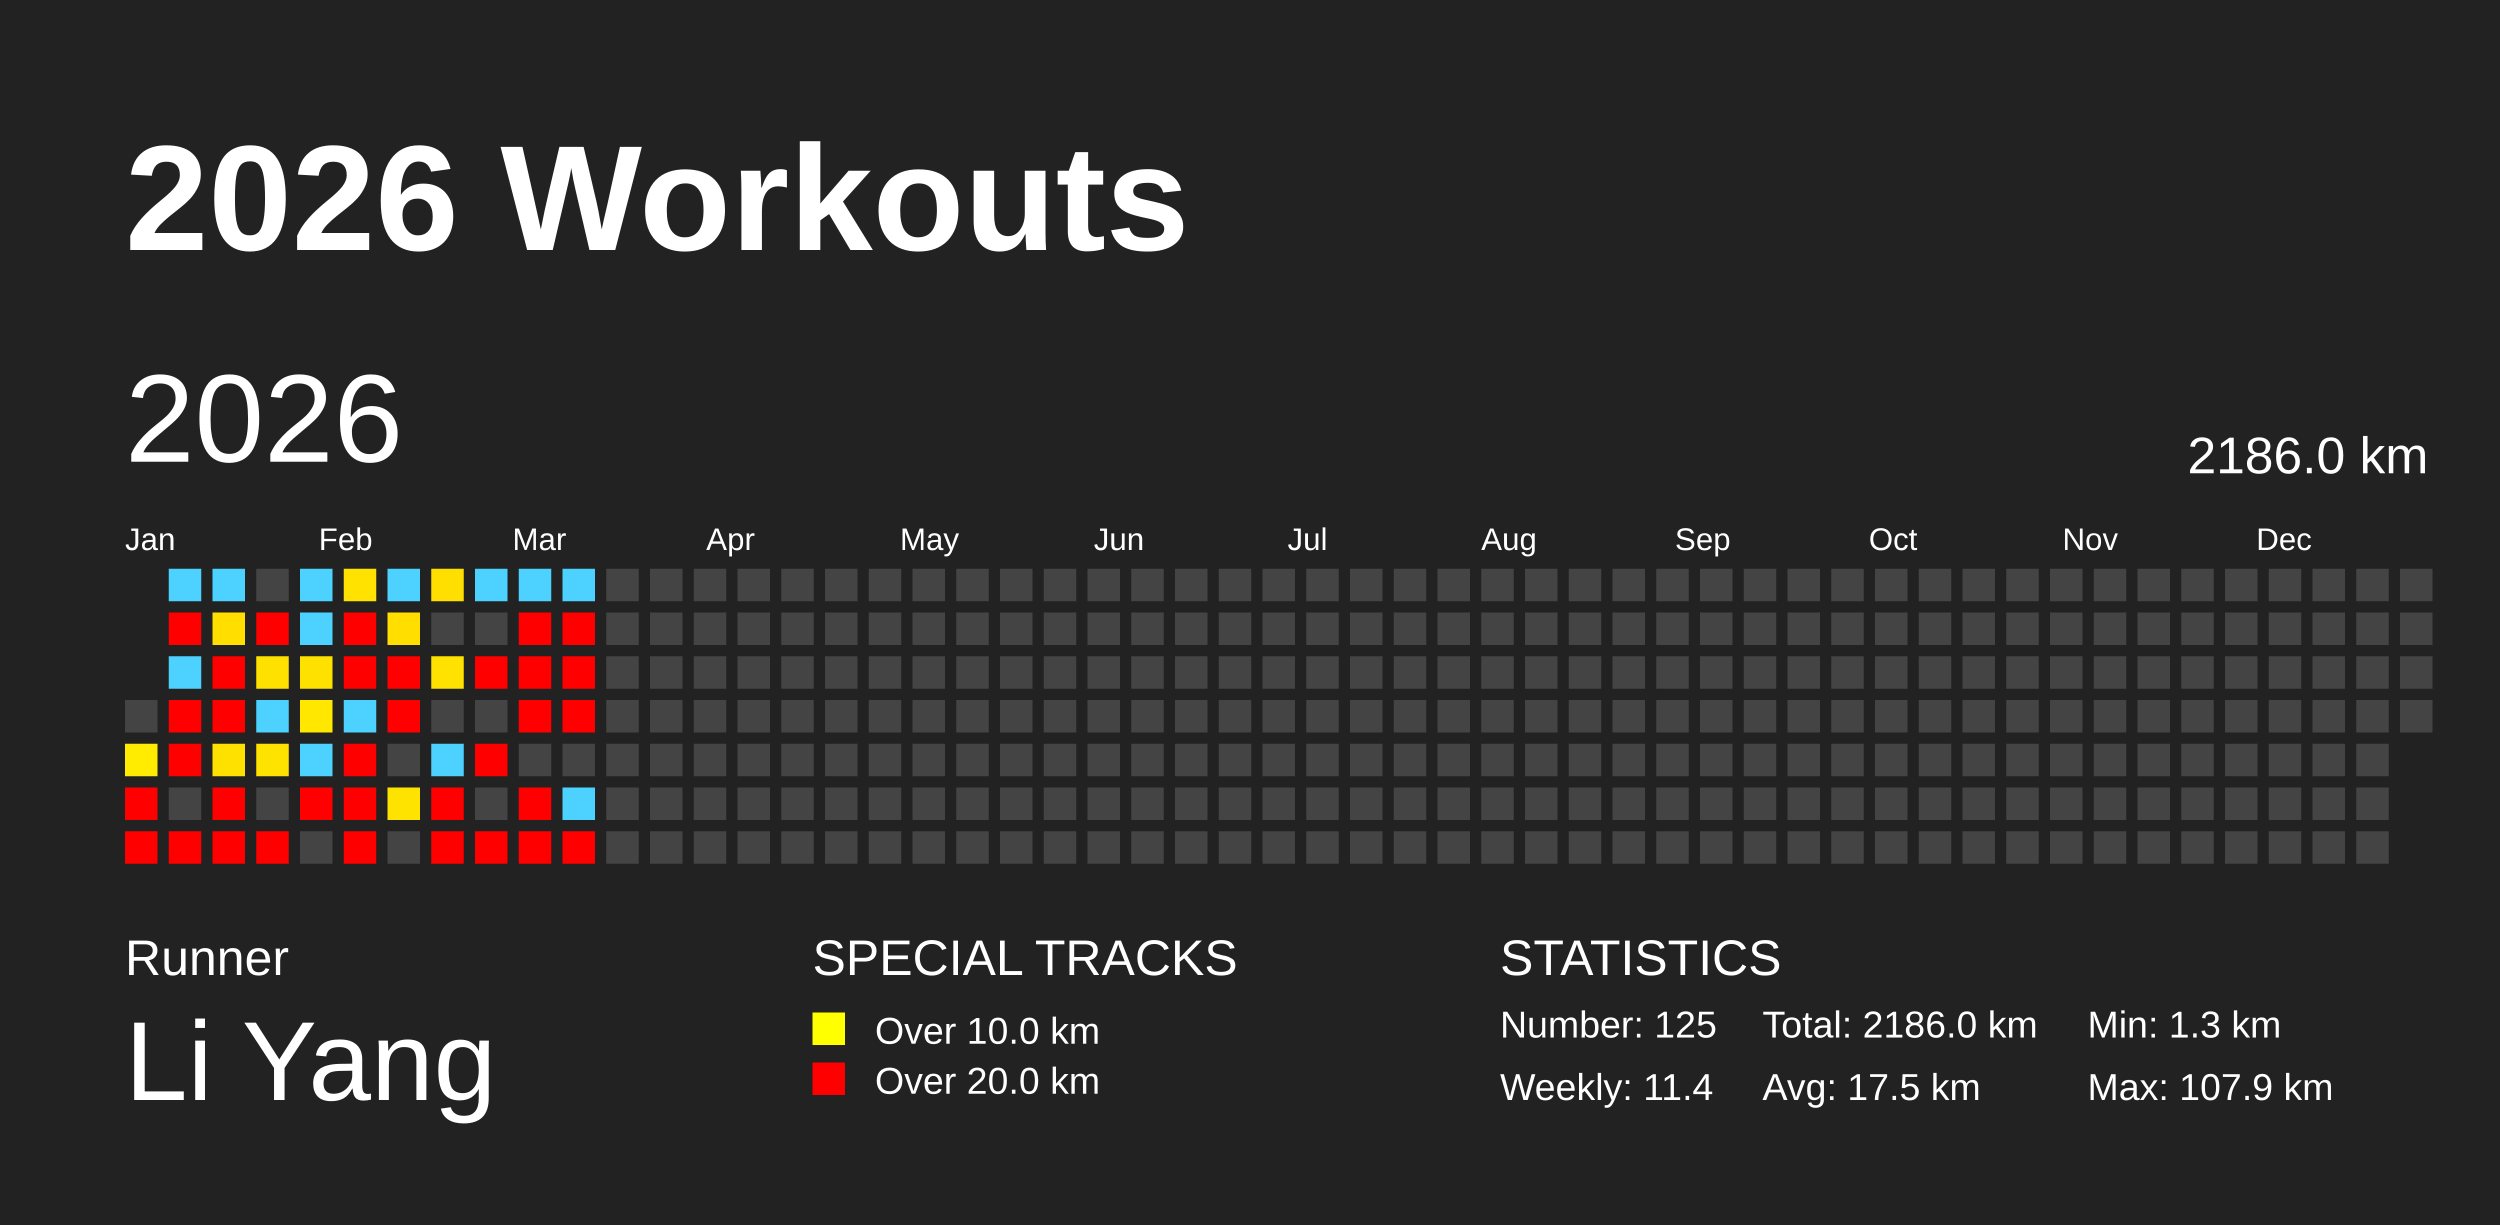
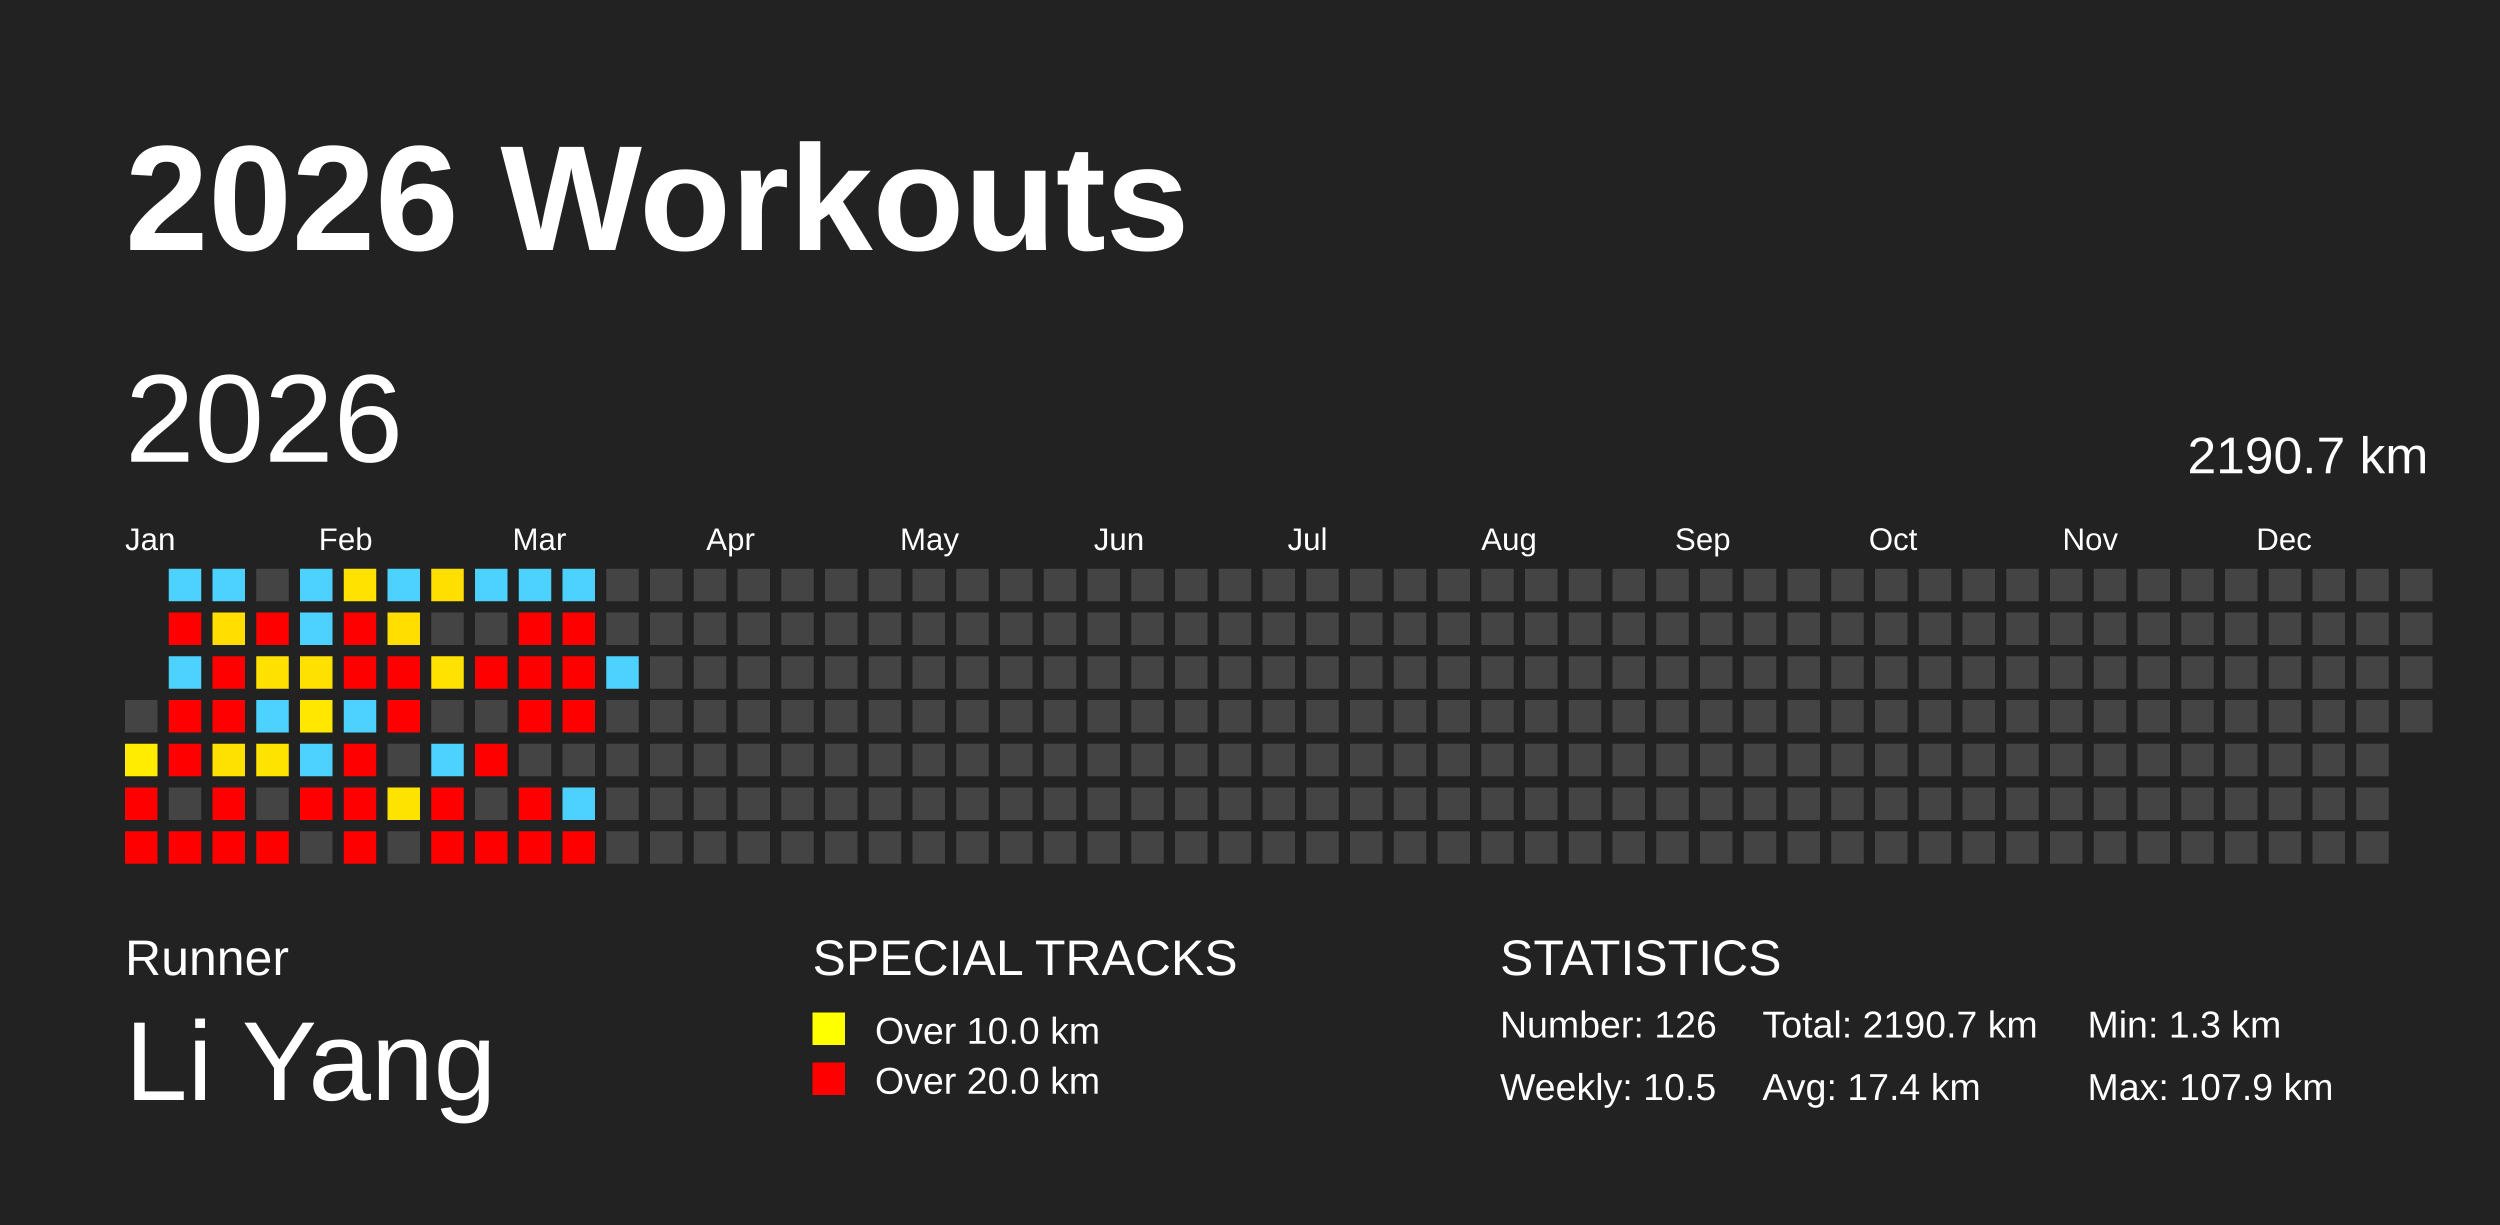
<svg xmlns="http://www.w3.org/2000/svg" baseProfile="full" height="98mm" version="1.1" viewBox="0,0,200,98" width="200mm">
  <defs />
  <rect fill="#222222" height="98" width="200" x="0" y="0" />
  <text fill="#FFFFFF" style="font-size:12px; font-family:Arial; font-weight:bold;" x="10" y="20">2026 Workouts</text>
  <text fill="#FFFFFF" style="font-size:4px; font-family:Arial" x="10" y="78">Runner</text>
  <text fill="#FFFFFF" style="font-size:9px; font-family:Arial" x="10" y="88">Li Yang</text>
  <text fill="#FFFFFF" style="font-size:4px; font-family:Arial" x="65" y="78">SPECIAL TRACKS</text>
  <rect fill="yellow" height="2.6" width="2.6" x="65" y="81" />
  <text fill="#FFFFFF" style="font-size:3px; font-family:Arial" x="70" y="83.5">Over 10.0 km</text>
  <rect fill="red" height="2.6" width="2.6" x="65" y="85" />
  <text fill="#FFFFFF" style="font-size:3px; font-family:Arial" x="70" y="87.5">Over 20.0 km</text>
  <text fill="#FFFFFF" style="font-size:4px; font-family:Arial" x="120" y="78">STATISTICS</text>
-   <text fill="#FFFFFF" style="font-size:3px; font-family:Arial" x="120" y="83">Number: 125</text>
-   <text fill="#FFFFFF" style="font-size:3px; font-family:Arial" x="120" y="88">Weekly: 11.4</text>
-   <text fill="#FFFFFF" style="font-size:3px; font-family:Arial" x="141" y="83">Total: 2186.0 km</text>
-   <text fill="#FFFFFF" style="font-size:3px; font-family:Arial" x="141" y="88">Avg: 17.5 km</text>
+   <text fill="#FFFFFF" style="font-size:3px; font-family:Arial" x="120" y="83">Number: 126</text>
+   <text fill="#FFFFFF" style="font-size:3px; font-family:Arial" x="120" y="88">Weekly: 10.5</text>
+   <text fill="#FFFFFF" style="font-size:3px; font-family:Arial" x="141" y="83">Total: 2190.7 km</text>
+   <text fill="#FFFFFF" style="font-size:3px; font-family:Arial" x="141" y="88">Avg: 17.4 km</text>
  <text fill="#FFFFFF" style="font-size:3px; font-family:Arial" x="167" y="83">Min: 1.3 km</text>
  <text fill="#FFFFFF" style="font-size:3px; font-family:Arial" x="167" y="88">Max: 107.9 km</text>
  <text dominant-baseline="hanging" fill="#FFFFFF" style="font-size:10.0px; font-family:Arial;" x="10" y="30">2026</text>
-   <text dominant-baseline="hanging" fill="#FFFFFF" style="font-size:4.125px; font-family:Arial;" x="175" y="35">2186.0 km</text>
+   <text dominant-baseline="hanging" fill="#FFFFFF" style="font-size:4.125px; font-family:Arial;" x="175" y="35">2190.7 km</text>
  <text fill="#FFFFFF" style="font-size:2.5px; font-family:Arial" x="10.0" y="44">Jan</text>
  <text fill="#FFFFFF" style="font-size:2.5px; font-family:Arial" x="25.5" y="44">Feb</text>
  <text fill="#FFFFFF" style="font-size:2.5px; font-family:Arial" x="41.0" y="44">Mar</text>
  <text fill="#FFFFFF" style="font-size:2.5px; font-family:Arial" x="56.5" y="44">Apr</text>
  <text fill="#FFFFFF" style="font-size:2.5px; font-family:Arial" x="72.0" y="44">May</text>
  <text fill="#FFFFFF" style="font-size:2.5px; font-family:Arial" x="87.5" y="44">Jun</text>
  <text fill="#FFFFFF" style="font-size:2.5px; font-family:Arial" x="103.0" y="44">Jul</text>
  <text fill="#FFFFFF" style="font-size:2.5px; font-family:Arial" x="118.5" y="44">Aug</text>
  <text fill="#FFFFFF" style="font-size:2.5px; font-family:Arial" x="134.0" y="44">Sep</text>
  <text fill="#FFFFFF" style="font-size:2.5px; font-family:Arial" x="149.5" y="44">Oct</text>
  <text fill="#FFFFFF" style="font-size:2.5px; font-family:Arial" x="165.0" y="44">Nov</text>
  <text fill="#FFFFFF" style="font-size:2.5px; font-family:Arial" x="180.5" y="44">Dec</text>
  <rect fill="#444444" height="2.6" width="2.6" x="10.0" y="56.0" />
  <rect fill="#ffec00" height="2.6" width="2.6" x="10.0" y="59.5" />
  <rect fill="red" height="2.6" width="2.6" x="10.0" y="63.0" />
  <rect fill="red" height="2.6" width="2.6" x="10.0" y="66.5" />
  <rect fill="#4dd2ff" height="2.6" width="2.6" x="13.5" y="45.5" />
  <rect fill="red" height="2.6" width="2.6" x="13.5" y="49.0" />
  <rect fill="#4dd2ff" height="2.6" width="2.6" x="13.5" y="52.5" />
  <rect fill="red" height="2.6" width="2.6" x="13.5" y="56.0" />
  <rect fill="red" height="2.6" width="2.6" x="13.5" y="59.5" />
  <rect fill="#444444" height="2.6" width="2.6" x="13.5" y="63.0" />
  <rect fill="red" height="2.6" width="2.6" x="13.5" y="66.5" />
  <rect fill="#4dd2ff" height="2.6" width="2.6" x="17.0" y="45.5" />
  <rect fill="#ffde00" height="2.6" width="2.6" x="17.0" y="49.0" />
  <rect fill="red" height="2.6" width="2.6" x="17.0" y="52.5" />
  <rect fill="red" height="2.6" width="2.6" x="17.0" y="56.0" />
  <rect fill="#ffe100" height="2.6" width="2.6" x="17.0" y="59.5" />
  <rect fill="red" height="2.6" width="2.6" x="17.0" y="63.0" />
  <rect fill="red" height="2.6" width="2.6" x="17.0" y="66.5" />
  <rect fill="#444444" height="2.6" width="2.6" x="20.5" y="45.5" />
  <rect fill="red" height="2.6" width="2.6" x="20.5" y="49.0" />
  <rect fill="#ffe100" height="2.6" width="2.6" x="20.5" y="52.5" />
  <rect fill="#4dd2ff" height="2.6" width="2.6" x="20.5" y="56.0" />
  <rect fill="#ffe300" height="2.6" width="2.6" x="20.5" y="59.5" />
  <rect fill="#444444" height="2.6" width="2.6" x="20.5" y="63.0" />
  <rect fill="red" height="2.6" width="2.6" x="20.5" y="66.5" />
  <rect fill="#4dd2ff" height="2.6" width="2.6" x="24.0" y="45.5" />
  <rect fill="#4dd2ff" height="2.6" width="2.6" x="24.0" y="49.0" />
  <rect fill="#ffe100" height="2.6" width="2.6" x="24.0" y="52.5" />
  <rect fill="#ffe700" height="2.6" width="2.6" x="24.0" y="56.0" />
  <rect fill="#4dd2ff" height="2.6" width="2.6" x="24.0" y="59.5" />
  <rect fill="red" height="2.6" width="2.6" x="24.0" y="63.0" />
  <rect fill="#444444" height="2.6" width="2.6" x="24.0" y="66.5" />
  <rect fill="#ffe200" height="2.6" width="2.6" x="27.5" y="45.5" />
  <rect fill="red" height="2.6" width="2.6" x="27.5" y="49.0" />
  <rect fill="red" height="2.6" width="2.6" x="27.5" y="52.5" />
  <rect fill="#4dd2ff" height="2.6" width="2.6" x="27.5" y="56.0" />
  <rect fill="red" height="2.6" width="2.6" x="27.5" y="59.5" />
  <rect fill="red" height="2.6" width="2.6" x="27.5" y="63.0" />
  <rect fill="red" height="2.6" width="2.6" x="27.5" y="66.5" />
  <rect fill="#4dd2ff" height="2.6" width="2.6" x="31.0" y="45.5" />
  <rect fill="#ffde00" height="2.6" width="2.6" x="31.0" y="49.0" />
  <rect fill="red" height="2.6" width="2.6" x="31.0" y="52.5" />
  <rect fill="red" height="2.6" width="2.6" x="31.0" y="56.0" />
  <rect fill="#444444" height="2.6" width="2.6" x="31.0" y="59.5" />
  <rect fill="#ffe300" height="2.6" width="2.6" x="31.0" y="63.0" />
  <rect fill="#444444" height="2.6" width="2.6" x="31.0" y="66.5" />
  <rect fill="#ffdf00" height="2.6" width="2.6" x="34.5" y="45.5" />
  <rect fill="#444444" height="2.6" width="2.6" x="34.5" y="49.0" />
  <rect fill="#ffe200" height="2.6" width="2.6" x="34.5" y="52.5" />
  <rect fill="#444444" height="2.6" width="2.6" x="34.5" y="56.0" />
  <rect fill="#4dd2ff" height="2.6" width="2.6" x="34.5" y="59.5" />
  <rect fill="red" height="2.6" width="2.6" x="34.5" y="63.0" />
  <rect fill="red" height="2.6" width="2.6" x="34.5" y="66.5" />
  <rect fill="#4dd2ff" height="2.6" width="2.6" x="38.0" y="45.5" />
  <rect fill="#444444" height="2.6" width="2.6" x="38.0" y="49.0" />
  <rect fill="red" height="2.6" width="2.6" x="38.0" y="52.5" />
  <rect fill="#444444" height="2.6" width="2.6" x="38.0" y="56.0" />
  <rect fill="red" height="2.6" width="2.6" x="38.0" y="59.5" />
  <rect fill="#444444" height="2.6" width="2.6" x="38.0" y="63.0" />
  <rect fill="red" height="2.6" width="2.6" x="38.0" y="66.5" />
  <rect fill="#4dd2ff" height="2.6" width="2.6" x="41.5" y="45.5" />
  <rect fill="red" height="2.6" width="2.6" x="41.5" y="49.0" />
  <rect fill="red" height="2.6" width="2.6" x="41.5" y="52.5" />
  <rect fill="red" height="2.6" width="2.6" x="41.5" y="56.0" />
  <rect fill="#444444" height="2.6" width="2.6" x="41.5" y="59.5" />
  <rect fill="red" height="2.6" width="2.6" x="41.5" y="63.0" />
  <rect fill="red" height="2.6" width="2.6" x="41.5" y="66.5" />
  <rect fill="#4dd2ff" height="2.6" width="2.6" x="45.0" y="45.5" />
  <rect fill="red" height="2.6" width="2.6" x="45.0" y="49.0" />
  <rect fill="red" height="2.6" width="2.6" x="45.0" y="52.5" />
  <rect fill="red" height="2.6" width="2.6" x="45.0" y="56.0" />
  <rect fill="#444444" height="2.6" width="2.6" x="45.0" y="59.5" />
  <rect fill="#4dd2ff" height="2.6" width="2.6" x="45.0" y="63.0" />
  <rect fill="red" height="2.6" width="2.6" x="45.0" y="66.5" />
  <rect fill="#444444" height="2.6" width="2.6" x="48.5" y="45.5" />
  <rect fill="#444444" height="2.6" width="2.6" x="48.5" y="49.0" />
-   <rect fill="#444444" height="2.6" width="2.6" x="48.5" y="52.5" />
+   <rect fill="#4dd2ff" height="2.6" width="2.6" x="48.5" y="52.5" />
  <rect fill="#444444" height="2.6" width="2.6" x="48.5" y="56.0" />
  <rect fill="#444444" height="2.6" width="2.6" x="48.5" y="59.5" />
  <rect fill="#444444" height="2.6" width="2.6" x="48.5" y="63.0" />
  <rect fill="#444444" height="2.6" width="2.6" x="48.5" y="66.5" />
  <rect fill="#444444" height="2.6" width="2.6" x="52.0" y="45.5" />
  <rect fill="#444444" height="2.6" width="2.6" x="52.0" y="49.0" />
  <rect fill="#444444" height="2.6" width="2.6" x="52.0" y="52.5" />
  <rect fill="#444444" height="2.6" width="2.6" x="52.0" y="56.0" />
  <rect fill="#444444" height="2.6" width="2.6" x="52.0" y="59.5" />
  <rect fill="#444444" height="2.6" width="2.6" x="52.0" y="63.0" />
  <rect fill="#444444" height="2.6" width="2.6" x="52.0" y="66.5" />
  <rect fill="#444444" height="2.6" width="2.6" x="55.5" y="45.5" />
  <rect fill="#444444" height="2.6" width="2.6" x="55.5" y="49.0" />
  <rect fill="#444444" height="2.6" width="2.6" x="55.5" y="52.5" />
  <rect fill="#444444" height="2.6" width="2.6" x="55.5" y="56.0" />
  <rect fill="#444444" height="2.6" width="2.6" x="55.5" y="59.5" />
  <rect fill="#444444" height="2.6" width="2.6" x="55.5" y="63.0" />
  <rect fill="#444444" height="2.6" width="2.6" x="55.5" y="66.5" />
  <rect fill="#444444" height="2.6" width="2.6" x="59.0" y="45.5" />
  <rect fill="#444444" height="2.6" width="2.6" x="59.0" y="49.0" />
  <rect fill="#444444" height="2.6" width="2.6" x="59.0" y="52.5" />
  <rect fill="#444444" height="2.6" width="2.6" x="59.0" y="56.0" />
  <rect fill="#444444" height="2.6" width="2.6" x="59.0" y="59.5" />
  <rect fill="#444444" height="2.6" width="2.6" x="59.0" y="63.0" />
  <rect fill="#444444" height="2.6" width="2.6" x="59.0" y="66.5" />
  <rect fill="#444444" height="2.6" width="2.6" x="62.5" y="45.5" />
  <rect fill="#444444" height="2.6" width="2.6" x="62.5" y="49.0" />
  <rect fill="#444444" height="2.6" width="2.6" x="62.5" y="52.5" />
  <rect fill="#444444" height="2.6" width="2.6" x="62.5" y="56.0" />
  <rect fill="#444444" height="2.6" width="2.6" x="62.5" y="59.5" />
  <rect fill="#444444" height="2.6" width="2.6" x="62.5" y="63.0" />
  <rect fill="#444444" height="2.6" width="2.6" x="62.5" y="66.5" />
  <rect fill="#444444" height="2.6" width="2.6" x="66.0" y="45.5" />
  <rect fill="#444444" height="2.6" width="2.6" x="66.0" y="49.0" />
  <rect fill="#444444" height="2.6" width="2.6" x="66.0" y="52.5" />
  <rect fill="#444444" height="2.6" width="2.6" x="66.0" y="56.0" />
  <rect fill="#444444" height="2.6" width="2.6" x="66.0" y="59.5" />
  <rect fill="#444444" height="2.6" width="2.6" x="66.0" y="63.0" />
  <rect fill="#444444" height="2.6" width="2.6" x="66.0" y="66.5" />
  <rect fill="#444444" height="2.6" width="2.6" x="69.5" y="45.5" />
  <rect fill="#444444" height="2.6" width="2.6" x="69.5" y="49.0" />
  <rect fill="#444444" height="2.6" width="2.6" x="69.5" y="52.5" />
  <rect fill="#444444" height="2.6" width="2.6" x="69.5" y="56.0" />
  <rect fill="#444444" height="2.6" width="2.6" x="69.5" y="59.5" />
  <rect fill="#444444" height="2.6" width="2.6" x="69.5" y="63.0" />
  <rect fill="#444444" height="2.6" width="2.6" x="69.5" y="66.5" />
  <rect fill="#444444" height="2.6" width="2.6" x="73.0" y="45.5" />
  <rect fill="#444444" height="2.6" width="2.6" x="73.0" y="49.0" />
  <rect fill="#444444" height="2.6" width="2.6" x="73.0" y="52.5" />
  <rect fill="#444444" height="2.6" width="2.6" x="73.0" y="56.0" />
  <rect fill="#444444" height="2.6" width="2.6" x="73.0" y="59.5" />
  <rect fill="#444444" height="2.6" width="2.6" x="73.0" y="63.0" />
  <rect fill="#444444" height="2.6" width="2.6" x="73.0" y="66.5" />
  <rect fill="#444444" height="2.6" width="2.6" x="76.5" y="45.5" />
  <rect fill="#444444" height="2.6" width="2.6" x="76.5" y="49.0" />
  <rect fill="#444444" height="2.6" width="2.6" x="76.5" y="52.5" />
  <rect fill="#444444" height="2.6" width="2.6" x="76.5" y="56.0" />
  <rect fill="#444444" height="2.6" width="2.6" x="76.5" y="59.5" />
  <rect fill="#444444" height="2.6" width="2.6" x="76.5" y="63.0" />
  <rect fill="#444444" height="2.6" width="2.6" x="76.5" y="66.5" />
  <rect fill="#444444" height="2.6" width="2.6" x="80.0" y="45.5" />
  <rect fill="#444444" height="2.6" width="2.6" x="80.0" y="49.0" />
  <rect fill="#444444" height="2.6" width="2.6" x="80.0" y="52.5" />
  <rect fill="#444444" height="2.6" width="2.6" x="80.0" y="56.0" />
  <rect fill="#444444" height="2.6" width="2.6" x="80.0" y="59.5" />
  <rect fill="#444444" height="2.6" width="2.6" x="80.0" y="63.0" />
  <rect fill="#444444" height="2.6" width="2.6" x="80.0" y="66.5" />
  <rect fill="#444444" height="2.6" width="2.6" x="83.5" y="45.5" />
  <rect fill="#444444" height="2.6" width="2.6" x="83.5" y="49.0" />
  <rect fill="#444444" height="2.6" width="2.6" x="83.5" y="52.5" />
  <rect fill="#444444" height="2.6" width="2.6" x="83.5" y="56.0" />
  <rect fill="#444444" height="2.6" width="2.6" x="83.5" y="59.5" />
  <rect fill="#444444" height="2.6" width="2.6" x="83.5" y="63.0" />
  <rect fill="#444444" height="2.6" width="2.6" x="83.5" y="66.5" />
  <rect fill="#444444" height="2.6" width="2.6" x="87.0" y="45.5" />
  <rect fill="#444444" height="2.6" width="2.6" x="87.0" y="49.0" />
  <rect fill="#444444" height="2.6" width="2.6" x="87.0" y="52.5" />
  <rect fill="#444444" height="2.6" width="2.6" x="87.0" y="56.0" />
  <rect fill="#444444" height="2.6" width="2.6" x="87.0" y="59.5" />
  <rect fill="#444444" height="2.6" width="2.6" x="87.0" y="63.0" />
  <rect fill="#444444" height="2.6" width="2.6" x="87.0" y="66.5" />
  <rect fill="#444444" height="2.6" width="2.6" x="90.5" y="45.5" />
  <rect fill="#444444" height="2.6" width="2.6" x="90.5" y="49.0" />
  <rect fill="#444444" height="2.6" width="2.6" x="90.5" y="52.5" />
  <rect fill="#444444" height="2.6" width="2.6" x="90.5" y="56.0" />
  <rect fill="#444444" height="2.6" width="2.6" x="90.5" y="59.5" />
  <rect fill="#444444" height="2.6" width="2.6" x="90.5" y="63.0" />
  <rect fill="#444444" height="2.6" width="2.6" x="90.5" y="66.5" />
  <rect fill="#444444" height="2.6" width="2.6" x="94.0" y="45.5" />
  <rect fill="#444444" height="2.6" width="2.6" x="94.0" y="49.0" />
  <rect fill="#444444" height="2.6" width="2.6" x="94.0" y="52.5" />
  <rect fill="#444444" height="2.6" width="2.6" x="94.0" y="56.0" />
  <rect fill="#444444" height="2.6" width="2.6" x="94.0" y="59.5" />
  <rect fill="#444444" height="2.6" width="2.6" x="94.0" y="63.0" />
  <rect fill="#444444" height="2.6" width="2.6" x="94.0" y="66.5" />
  <rect fill="#444444" height="2.6" width="2.6" x="97.5" y="45.5" />
  <rect fill="#444444" height="2.6" width="2.6" x="97.5" y="49.0" />
  <rect fill="#444444" height="2.6" width="2.6" x="97.5" y="52.5" />
  <rect fill="#444444" height="2.6" width="2.6" x="97.5" y="56.0" />
  <rect fill="#444444" height="2.6" width="2.6" x="97.5" y="59.5" />
  <rect fill="#444444" height="2.6" width="2.6" x="97.5" y="63.0" />
  <rect fill="#444444" height="2.6" width="2.6" x="97.5" y="66.5" />
  <rect fill="#444444" height="2.6" width="2.6" x="101.0" y="45.5" />
  <rect fill="#444444" height="2.6" width="2.6" x="101.0" y="49.0" />
  <rect fill="#444444" height="2.6" width="2.6" x="101.0" y="52.5" />
  <rect fill="#444444" height="2.6" width="2.6" x="101.0" y="56.0" />
  <rect fill="#444444" height="2.6" width="2.6" x="101.0" y="59.5" />
  <rect fill="#444444" height="2.6" width="2.6" x="101.0" y="63.0" />
  <rect fill="#444444" height="2.6" width="2.6" x="101.0" y="66.5" />
  <rect fill="#444444" height="2.6" width="2.6" x="104.5" y="45.5" />
  <rect fill="#444444" height="2.6" width="2.6" x="104.5" y="49.0" />
  <rect fill="#444444" height="2.6" width="2.6" x="104.5" y="52.5" />
  <rect fill="#444444" height="2.6" width="2.6" x="104.5" y="56.0" />
  <rect fill="#444444" height="2.6" width="2.6" x="104.5" y="59.5" />
  <rect fill="#444444" height="2.6" width="2.6" x="104.5" y="63.0" />
  <rect fill="#444444" height="2.6" width="2.6" x="104.5" y="66.5" />
  <rect fill="#444444" height="2.6" width="2.6" x="108.0" y="45.5" />
  <rect fill="#444444" height="2.6" width="2.6" x="108.0" y="49.0" />
  <rect fill="#444444" height="2.6" width="2.6" x="108.0" y="52.5" />
  <rect fill="#444444" height="2.6" width="2.6" x="108.0" y="56.0" />
  <rect fill="#444444" height="2.6" width="2.6" x="108.0" y="59.5" />
  <rect fill="#444444" height="2.6" width="2.6" x="108.0" y="63.0" />
  <rect fill="#444444" height="2.6" width="2.6" x="108.0" y="66.5" />
  <rect fill="#444444" height="2.6" width="2.6" x="111.5" y="45.5" />
  <rect fill="#444444" height="2.6" width="2.6" x="111.5" y="49.0" />
  <rect fill="#444444" height="2.6" width="2.6" x="111.5" y="52.5" />
  <rect fill="#444444" height="2.6" width="2.6" x="111.5" y="56.0" />
  <rect fill="#444444" height="2.6" width="2.6" x="111.5" y="59.5" />
  <rect fill="#444444" height="2.6" width="2.6" x="111.5" y="63.0" />
  <rect fill="#444444" height="2.6" width="2.6" x="111.5" y="66.5" />
  <rect fill="#444444" height="2.6" width="2.6" x="115.0" y="45.5" />
  <rect fill="#444444" height="2.6" width="2.6" x="115.0" y="49.0" />
  <rect fill="#444444" height="2.6" width="2.6" x="115.0" y="52.5" />
  <rect fill="#444444" height="2.6" width="2.6" x="115.0" y="56.0" />
  <rect fill="#444444" height="2.6" width="2.6" x="115.0" y="59.5" />
  <rect fill="#444444" height="2.6" width="2.6" x="115.0" y="63.0" />
  <rect fill="#444444" height="2.6" width="2.6" x="115.0" y="66.5" />
  <rect fill="#444444" height="2.6" width="2.6" x="118.5" y="45.5" />
  <rect fill="#444444" height="2.6" width="2.6" x="118.5" y="49.0" />
  <rect fill="#444444" height="2.6" width="2.6" x="118.5" y="52.5" />
  <rect fill="#444444" height="2.6" width="2.6" x="118.5" y="56.0" />
  <rect fill="#444444" height="2.6" width="2.6" x="118.5" y="59.5" />
  <rect fill="#444444" height="2.6" width="2.6" x="118.5" y="63.0" />
  <rect fill="#444444" height="2.6" width="2.6" x="118.5" y="66.5" />
  <rect fill="#444444" height="2.6" width="2.6" x="122.0" y="45.5" />
  <rect fill="#444444" height="2.6" width="2.6" x="122.0" y="49.0" />
  <rect fill="#444444" height="2.6" width="2.6" x="122.0" y="52.5" />
  <rect fill="#444444" height="2.6" width="2.6" x="122.0" y="56.0" />
  <rect fill="#444444" height="2.6" width="2.6" x="122.0" y="59.5" />
  <rect fill="#444444" height="2.6" width="2.6" x="122.0" y="63.0" />
  <rect fill="#444444" height="2.6" width="2.6" x="122.0" y="66.5" />
  <rect fill="#444444" height="2.6" width="2.6" x="125.5" y="45.5" />
  <rect fill="#444444" height="2.6" width="2.6" x="125.5" y="49.0" />
  <rect fill="#444444" height="2.6" width="2.6" x="125.5" y="52.5" />
  <rect fill="#444444" height="2.6" width="2.6" x="125.5" y="56.0" />
  <rect fill="#444444" height="2.6" width="2.6" x="125.5" y="59.5" />
  <rect fill="#444444" height="2.6" width="2.6" x="125.5" y="63.0" />
  <rect fill="#444444" height="2.6" width="2.6" x="125.5" y="66.5" />
  <rect fill="#444444" height="2.6" width="2.6" x="129.0" y="45.5" />
  <rect fill="#444444" height="2.6" width="2.6" x="129.0" y="49.0" />
  <rect fill="#444444" height="2.6" width="2.6" x="129.0" y="52.5" />
  <rect fill="#444444" height="2.6" width="2.6" x="129.0" y="56.0" />
  <rect fill="#444444" height="2.6" width="2.6" x="129.0" y="59.5" />
  <rect fill="#444444" height="2.6" width="2.6" x="129.0" y="63.0" />
  <rect fill="#444444" height="2.6" width="2.6" x="129.0" y="66.5" />
  <rect fill="#444444" height="2.6" width="2.6" x="132.5" y="45.5" />
  <rect fill="#444444" height="2.6" width="2.6" x="132.5" y="49.0" />
  <rect fill="#444444" height="2.6" width="2.6" x="132.5" y="52.5" />
  <rect fill="#444444" height="2.6" width="2.6" x="132.5" y="56.0" />
  <rect fill="#444444" height="2.6" width="2.6" x="132.5" y="59.5" />
  <rect fill="#444444" height="2.6" width="2.6" x="132.5" y="63.0" />
  <rect fill="#444444" height="2.6" width="2.6" x="132.5" y="66.5" />
  <rect fill="#444444" height="2.6" width="2.6" x="136.0" y="45.5" />
  <rect fill="#444444" height="2.6" width="2.6" x="136.0" y="49.0" />
  <rect fill="#444444" height="2.6" width="2.6" x="136.0" y="52.5" />
  <rect fill="#444444" height="2.6" width="2.6" x="136.0" y="56.0" />
  <rect fill="#444444" height="2.6" width="2.6" x="136.0" y="59.5" />
  <rect fill="#444444" height="2.6" width="2.6" x="136.0" y="63.0" />
  <rect fill="#444444" height="2.6" width="2.6" x="136.0" y="66.5" />
  <rect fill="#444444" height="2.6" width="2.6" x="139.5" y="45.5" />
  <rect fill="#444444" height="2.6" width="2.6" x="139.5" y="49.0" />
  <rect fill="#444444" height="2.6" width="2.6" x="139.5" y="52.5" />
  <rect fill="#444444" height="2.6" width="2.6" x="139.5" y="56.0" />
  <rect fill="#444444" height="2.6" width="2.6" x="139.5" y="59.5" />
  <rect fill="#444444" height="2.6" width="2.6" x="139.5" y="63.0" />
  <rect fill="#444444" height="2.6" width="2.6" x="139.5" y="66.5" />
  <rect fill="#444444" height="2.6" width="2.6" x="143.0" y="45.5" />
  <rect fill="#444444" height="2.6" width="2.6" x="143.0" y="49.0" />
  <rect fill="#444444" height="2.6" width="2.6" x="143.0" y="52.5" />
  <rect fill="#444444" height="2.6" width="2.6" x="143.0" y="56.0" />
  <rect fill="#444444" height="2.6" width="2.6" x="143.0" y="59.5" />
  <rect fill="#444444" height="2.6" width="2.6" x="143.0" y="63.0" />
  <rect fill="#444444" height="2.6" width="2.6" x="143.0" y="66.5" />
  <rect fill="#444444" height="2.6" width="2.6" x="146.5" y="45.5" />
  <rect fill="#444444" height="2.6" width="2.6" x="146.5" y="49.0" />
  <rect fill="#444444" height="2.6" width="2.6" x="146.5" y="52.5" />
  <rect fill="#444444" height="2.6" width="2.6" x="146.5" y="56.0" />
  <rect fill="#444444" height="2.6" width="2.6" x="146.5" y="59.5" />
  <rect fill="#444444" height="2.6" width="2.6" x="146.5" y="63.0" />
  <rect fill="#444444" height="2.6" width="2.6" x="146.5" y="66.5" />
  <rect fill="#444444" height="2.6" width="2.6" x="150.0" y="45.5" />
  <rect fill="#444444" height="2.6" width="2.6" x="150.0" y="49.0" />
  <rect fill="#444444" height="2.6" width="2.6" x="150.0" y="52.5" />
  <rect fill="#444444" height="2.6" width="2.6" x="150.0" y="56.0" />
  <rect fill="#444444" height="2.6" width="2.6" x="150.0" y="59.5" />
  <rect fill="#444444" height="2.6" width="2.6" x="150.0" y="63.0" />
  <rect fill="#444444" height="2.6" width="2.6" x="150.0" y="66.5" />
  <rect fill="#444444" height="2.6" width="2.6" x="153.5" y="45.5" />
  <rect fill="#444444" height="2.6" width="2.6" x="153.5" y="49.0" />
  <rect fill="#444444" height="2.6" width="2.6" x="153.5" y="52.5" />
  <rect fill="#444444" height="2.6" width="2.6" x="153.5" y="56.0" />
  <rect fill="#444444" height="2.6" width="2.6" x="153.5" y="59.5" />
  <rect fill="#444444" height="2.6" width="2.6" x="153.5" y="63.0" />
  <rect fill="#444444" height="2.6" width="2.6" x="153.5" y="66.5" />
  <rect fill="#444444" height="2.6" width="2.6" x="157.0" y="45.5" />
  <rect fill="#444444" height="2.6" width="2.6" x="157.0" y="49.0" />
  <rect fill="#444444" height="2.6" width="2.6" x="157.0" y="52.5" />
  <rect fill="#444444" height="2.6" width="2.6" x="157.0" y="56.0" />
  <rect fill="#444444" height="2.6" width="2.6" x="157.0" y="59.5" />
  <rect fill="#444444" height="2.6" width="2.6" x="157.0" y="63.0" />
  <rect fill="#444444" height="2.6" width="2.6" x="157.0" y="66.5" />
  <rect fill="#444444" height="2.6" width="2.6" x="160.5" y="45.5" />
  <rect fill="#444444" height="2.6" width="2.6" x="160.5" y="49.0" />
  <rect fill="#444444" height="2.6" width="2.6" x="160.5" y="52.5" />
  <rect fill="#444444" height="2.6" width="2.6" x="160.5" y="56.0" />
  <rect fill="#444444" height="2.6" width="2.6" x="160.5" y="59.5" />
  <rect fill="#444444" height="2.6" width="2.6" x="160.5" y="63.0" />
  <rect fill="#444444" height="2.6" width="2.6" x="160.5" y="66.5" />
  <rect fill="#444444" height="2.6" width="2.6" x="164.0" y="45.5" />
  <rect fill="#444444" height="2.6" width="2.6" x="164.0" y="49.0" />
  <rect fill="#444444" height="2.6" width="2.6" x="164.0" y="52.5" />
  <rect fill="#444444" height="2.6" width="2.6" x="164.0" y="56.0" />
  <rect fill="#444444" height="2.6" width="2.6" x="164.0" y="59.5" />
  <rect fill="#444444" height="2.6" width="2.6" x="164.0" y="63.0" />
  <rect fill="#444444" height="2.6" width="2.6" x="164.0" y="66.5" />
  <rect fill="#444444" height="2.6" width="2.6" x="167.5" y="45.5" />
  <rect fill="#444444" height="2.6" width="2.6" x="167.5" y="49.0" />
  <rect fill="#444444" height="2.6" width="2.6" x="167.5" y="52.5" />
  <rect fill="#444444" height="2.6" width="2.6" x="167.5" y="56.0" />
  <rect fill="#444444" height="2.6" width="2.6" x="167.5" y="59.5" />
  <rect fill="#444444" height="2.6" width="2.6" x="167.5" y="63.0" />
  <rect fill="#444444" height="2.6" width="2.6" x="167.5" y="66.5" />
  <rect fill="#444444" height="2.6" width="2.6" x="171.0" y="45.5" />
  <rect fill="#444444" height="2.6" width="2.6" x="171.0" y="49.0" />
  <rect fill="#444444" height="2.6" width="2.6" x="171.0" y="52.5" />
  <rect fill="#444444" height="2.6" width="2.6" x="171.0" y="56.0" />
  <rect fill="#444444" height="2.6" width="2.6" x="171.0" y="59.5" />
  <rect fill="#444444" height="2.6" width="2.6" x="171.0" y="63.0" />
  <rect fill="#444444" height="2.6" width="2.6" x="171.0" y="66.5" />
  <rect fill="#444444" height="2.6" width="2.6" x="174.5" y="45.5" />
  <rect fill="#444444" height="2.6" width="2.6" x="174.5" y="49.0" />
  <rect fill="#444444" height="2.6" width="2.6" x="174.5" y="52.5" />
  <rect fill="#444444" height="2.6" width="2.6" x="174.5" y="56.0" />
  <rect fill="#444444" height="2.6" width="2.6" x="174.5" y="59.5" />
  <rect fill="#444444" height="2.6" width="2.6" x="174.5" y="63.0" />
  <rect fill="#444444" height="2.6" width="2.6" x="174.5" y="66.5" />
  <rect fill="#444444" height="2.6" width="2.6" x="178.0" y="45.5" />
  <rect fill="#444444" height="2.6" width="2.6" x="178.0" y="49.0" />
  <rect fill="#444444" height="2.6" width="2.6" x="178.0" y="52.5" />
  <rect fill="#444444" height="2.6" width="2.6" x="178.0" y="56.0" />
  <rect fill="#444444" height="2.6" width="2.6" x="178.0" y="59.5" />
  <rect fill="#444444" height="2.6" width="2.6" x="178.0" y="63.0" />
  <rect fill="#444444" height="2.6" width="2.6" x="178.0" y="66.5" />
  <rect fill="#444444" height="2.6" width="2.6" x="181.5" y="45.5" />
  <rect fill="#444444" height="2.6" width="2.6" x="181.5" y="49.0" />
  <rect fill="#444444" height="2.6" width="2.6" x="181.5" y="52.5" />
  <rect fill="#444444" height="2.6" width="2.6" x="181.5" y="56.0" />
  <rect fill="#444444" height="2.6" width="2.6" x="181.5" y="59.5" />
  <rect fill="#444444" height="2.6" width="2.6" x="181.5" y="63.0" />
  <rect fill="#444444" height="2.6" width="2.6" x="181.5" y="66.5" />
  <rect fill="#444444" height="2.6" width="2.6" x="185.0" y="45.5" />
  <rect fill="#444444" height="2.6" width="2.6" x="185.0" y="49.0" />
  <rect fill="#444444" height="2.6" width="2.6" x="185.0" y="52.5" />
  <rect fill="#444444" height="2.6" width="2.6" x="185.0" y="56.0" />
  <rect fill="#444444" height="2.6" width="2.6" x="185.0" y="59.5" />
  <rect fill="#444444" height="2.6" width="2.6" x="185.0" y="63.0" />
  <rect fill="#444444" height="2.6" width="2.6" x="185.0" y="66.5" />
  <rect fill="#444444" height="2.6" width="2.6" x="188.5" y="45.5" />
  <rect fill="#444444" height="2.6" width="2.6" x="188.5" y="49.0" />
  <rect fill="#444444" height="2.6" width="2.6" x="188.5" y="52.5" />
  <rect fill="#444444" height="2.6" width="2.6" x="188.5" y="56.0" />
  <rect fill="#444444" height="2.6" width="2.6" x="188.5" y="59.5" />
  <rect fill="#444444" height="2.6" width="2.6" x="188.5" y="63.0" />
  <rect fill="#444444" height="2.6" width="2.6" x="188.5" y="66.5" />
  <rect fill="#444444" height="2.6" width="2.6" x="192.0" y="45.5" />
  <rect fill="#444444" height="2.6" width="2.6" x="192.0" y="49.0" />
  <rect fill="#444444" height="2.6" width="2.6" x="192.0" y="52.5" />
  <rect fill="#444444" height="2.6" width="2.6" x="192.0" y="56.0" />
</svg>
